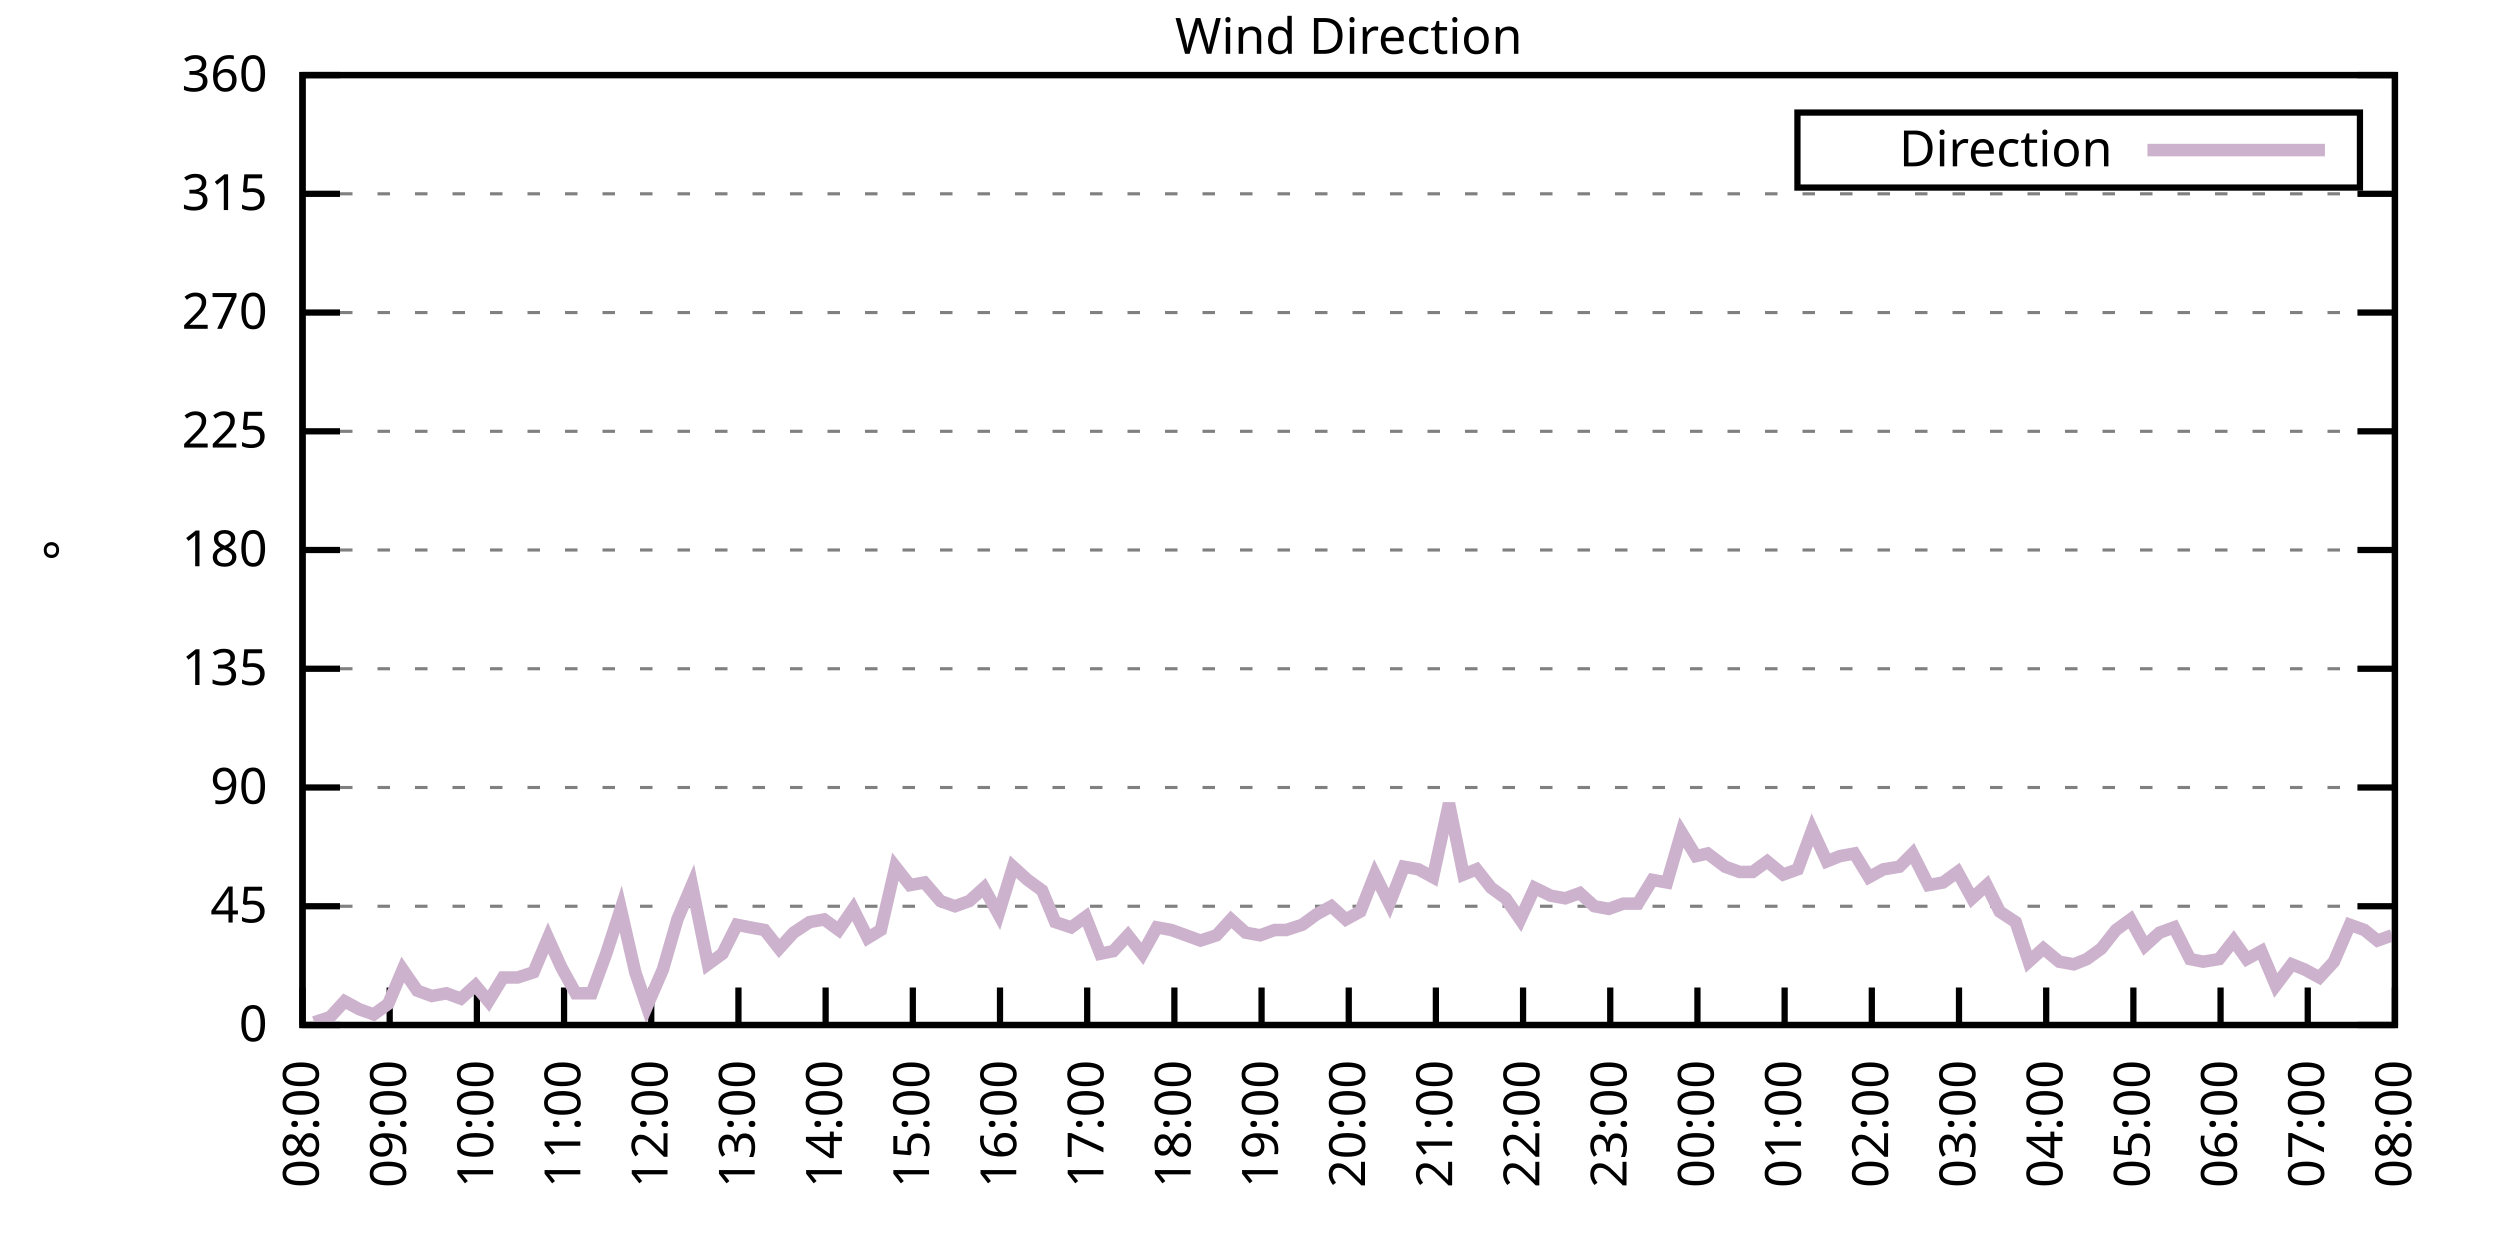
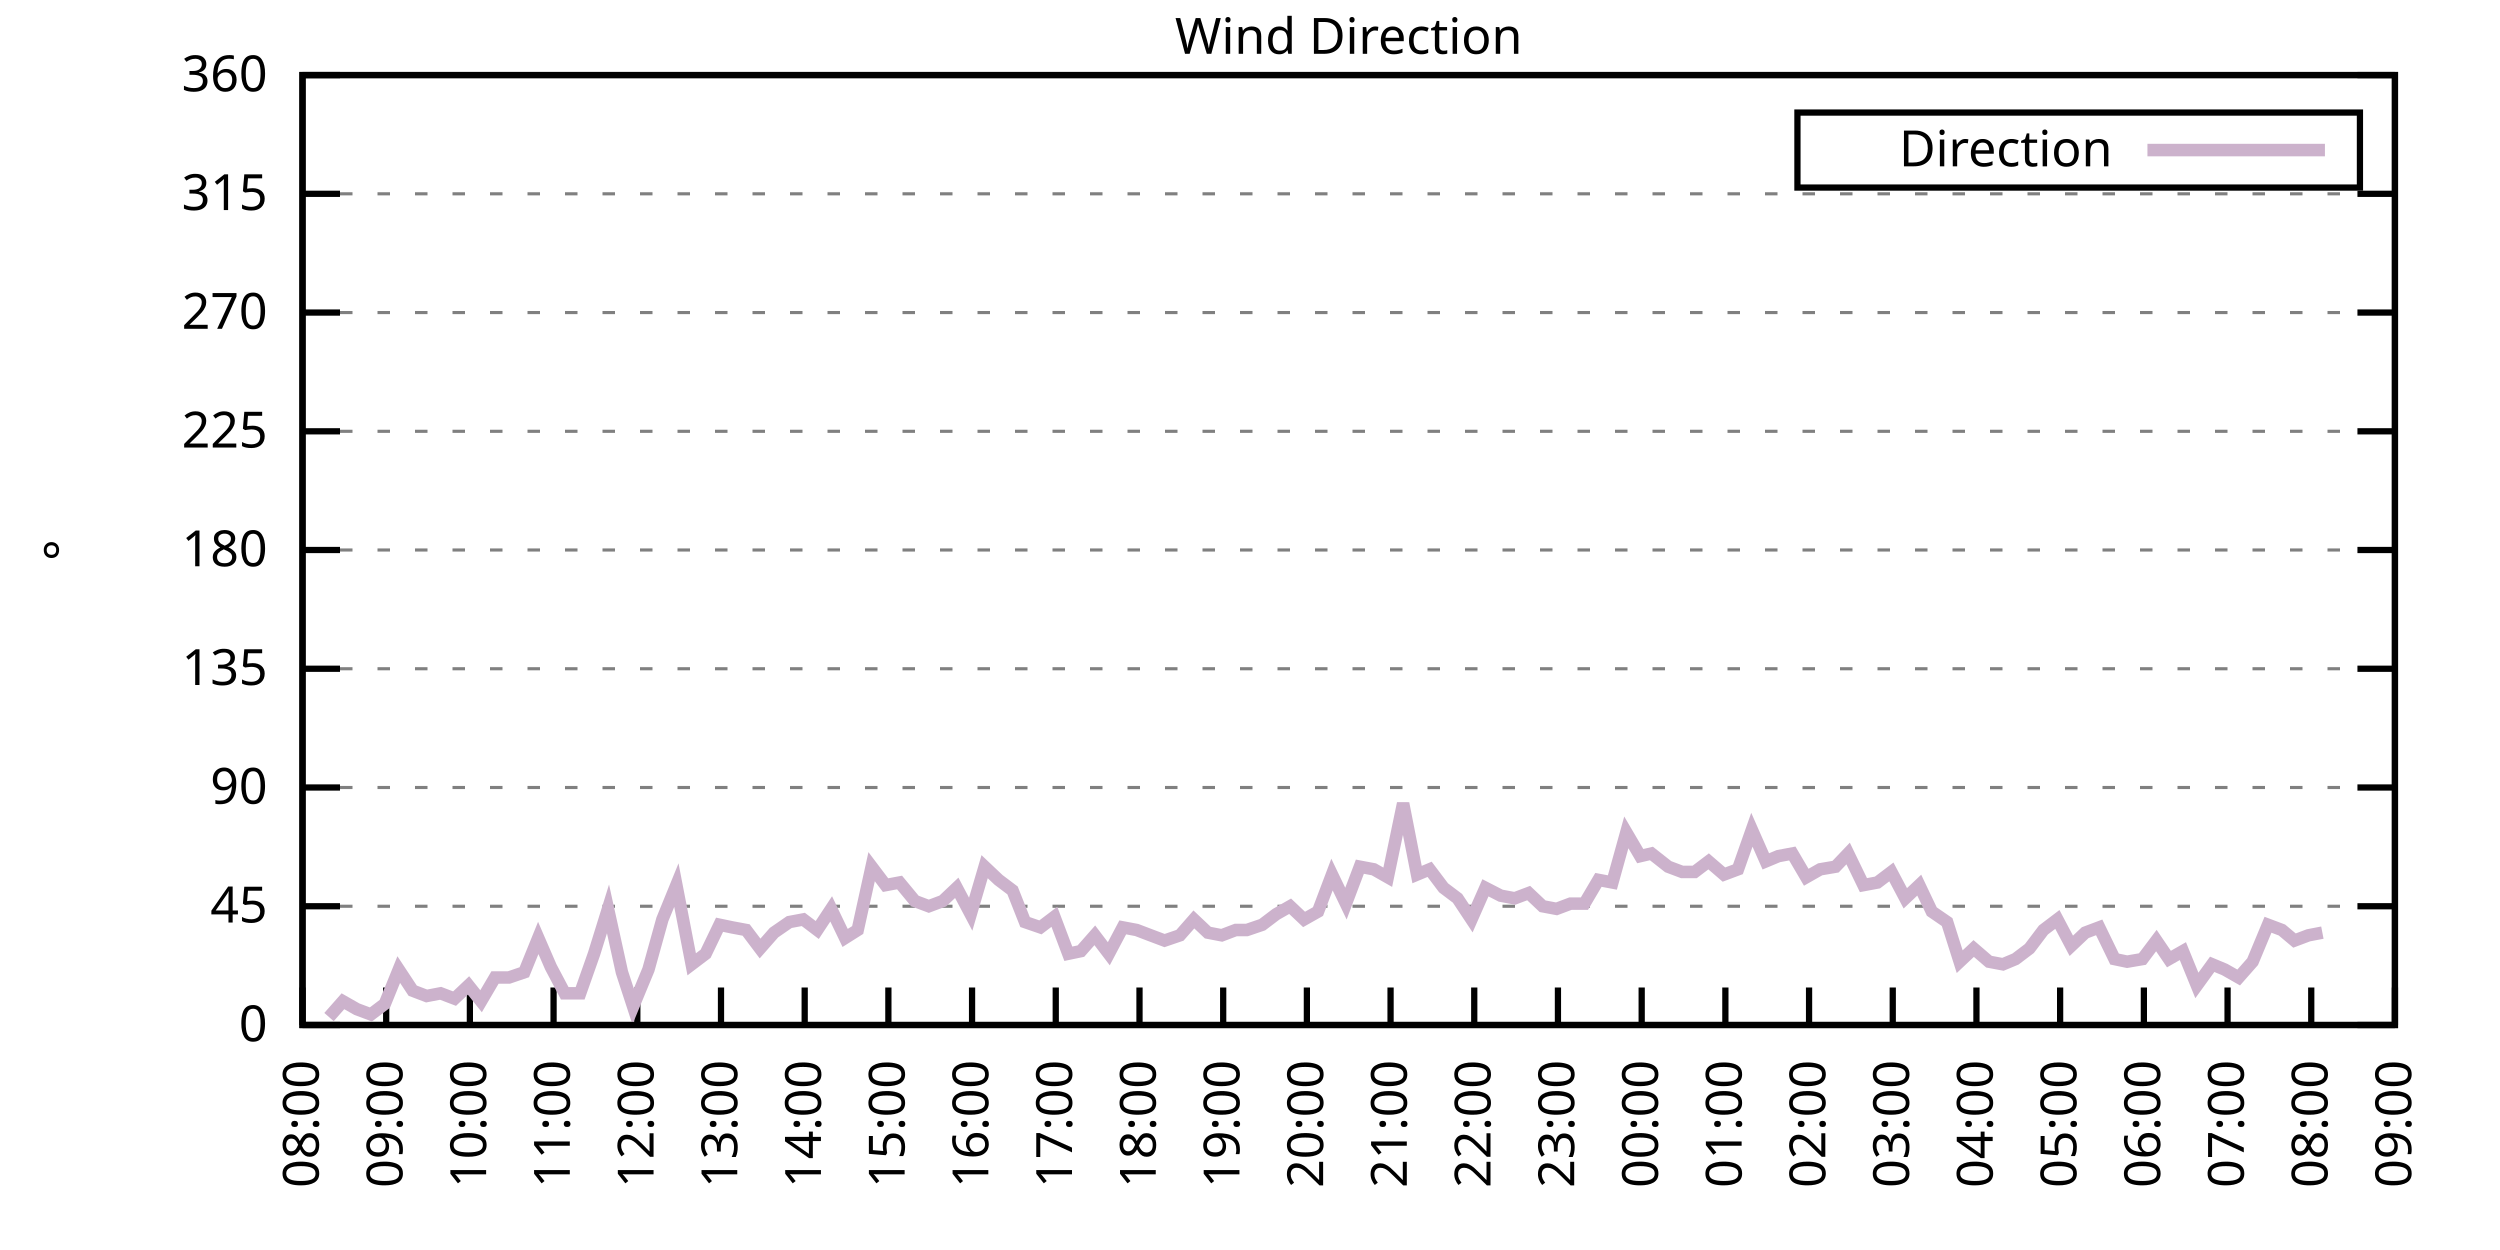
<svg xmlns="http://www.w3.org/2000/svg" xmlns:xlink="http://www.w3.org/1999/xlink" width="400" height="200" viewBox="0 0 400 200">
  <g id="gnuplot_canvas">
    <rect x="0" y="0" width="400" height="200" fill="none" />
    <defs>
      <circle id="gpDot" r="0.5" stroke-width="0.5" stroke="currentColor" />
      <path id="gpPt0" stroke-width="0.333" stroke="currentColor" d="M-1,0 h2 M0,-1 v2" />
      <path id="gpPt1" stroke-width="0.333" stroke="currentColor" d="M-1,-1 L1,1 M1,-1 L-1,1" />
      <path id="gpPt2" stroke-width="0.333" stroke="currentColor" d="M-1,0 L1,0 M0,-1 L0,1 M-1,-1 L1,1 M-1,1 L1,-1" />
      <rect id="gpPt3" stroke-width="0.333" stroke="currentColor" x="-1" y="-1" width="2" height="2" />
      <rect id="gpPt4" stroke-width="0.333" stroke="currentColor" fill="currentColor" x="-1" y="-1" width="2" height="2" />
      <circle id="gpPt5" stroke-width="0.333" stroke="currentColor" cx="0" cy="0" r="1" />
      <use xlink:href="#gpPt5" id="gpPt6" fill="currentColor" stroke="none" />
      <path id="gpPt7" stroke-width="0.333" stroke="currentColor" d="M0,-1.33 L-1.33,0.67 L1.33,0.67 z" />
      <use xlink:href="#gpPt7" id="gpPt8" fill="currentColor" stroke="none" />
      <use xlink:href="#gpPt7" id="gpPt9" stroke="currentColor" transform="rotate(180)" />
      <use xlink:href="#gpPt9" id="gpPt10" fill="currentColor" stroke="none" />
      <use xlink:href="#gpPt3" id="gpPt11" stroke="currentColor" transform="rotate(45)" />
      <use xlink:href="#gpPt11" id="gpPt12" fill="currentColor" stroke="none" />
      <path id="gpPt13" stroke-width="0.333" stroke="currentColor" d="M0,1.330 L1.265,0.411 L0.782,-1.067 L-0.782,-1.076 L-1.265,0.411 z" />
      <use xlink:href="#gpPt13" id="gpPt14" fill="currentColor" stroke="none" />
      <filter id="textbox" filterUnits="objectBoundingBox" x="0" y="0" height="1" width="1">
        <feFlood flood-color="white" flood-opacity="1" result="bgnd" />
        <feComposite in="SourceGraphic" in2="bgnd" operator="atop" />
      </filter>
      <filter id="greybox" filterUnits="objectBoundingBox" x="0" y="0" height="1" width="1">
        <feFlood flood-color="lightgrey" flood-opacity="1" result="grey" />
        <feComposite in="SourceGraphic" in2="grey" operator="atop" />
      </filter>
    </defs>
    <g fill="none" color="white" stroke="currentColor" stroke-width="1.00" stroke-linecap="butt" stroke-linejoin="miter">
</g>
    <g fill="none" color="black" stroke="currentColor" stroke-width="1.00" stroke-linecap="butt" stroke-linejoin="miter">
      <g stroke="none" shape-rendering="crispEdges">
        <polygon fill="rgb(255, 255, 255)" points="48.40,164.00 383.18,164.00 383.18,12.02 48.40,12.02 " />
      </g>
    </g>
    <g fill="none" color="black" stroke="currentColor" stroke-width="1.00" stroke-linecap="butt" stroke-linejoin="miter">
</g>
    <g fill="none" color="black" stroke="black" stroke-width="0.50" stroke-linecap="butt" stroke-linejoin="miter">
</g>
    <g fill="none" color="gray" stroke="currentColor" stroke-width="0.50" stroke-linecap="butt" stroke-linejoin="miter">
      <path stroke="gray" stroke-dasharray="2,4" class="gridline" d="M48.40,164.00 L383.19,164.00  " />
    </g>
    <g fill="none" color="gray" stroke="gray" stroke-width="1.00" stroke-linecap="butt" stroke-linejoin="miter">
</g>
    <g fill="none" color="black" stroke="currentColor" stroke-width="1.00" stroke-linecap="butt" stroke-linejoin="miter">
      <path stroke="black" d="M48.40,164.00 L54.40,164.00 M383.19,164.00 L377.19,164.00  " />
      <g transform="translate(42.80,166.60)" stroke="none" fill="black" font-family="Sans" font-size="8.00" text-anchor="end">
        <text>
          <tspan font-family="Sans"> 0</tspan>
        </text>
      </g>
    </g>
    <g fill="none" color="black" stroke="currentColor" stroke-width="1.00" stroke-linecap="butt" stroke-linejoin="miter">
</g>
    <g fill="none" color="black" stroke="black" stroke-width="0.50" stroke-linecap="butt" stroke-linejoin="miter">
</g>
    <g fill="none" color="gray" stroke="currentColor" stroke-width="0.50" stroke-linecap="butt" stroke-linejoin="miter">
      <path stroke="gray" stroke-dasharray="2,4" class="gridline" d="M48.40,145.00 L383.19,145.00  " />
    </g>
    <g fill="none" color="gray" stroke="gray" stroke-width="1.00" stroke-linecap="butt" stroke-linejoin="miter">
</g>
    <g fill="none" color="black" stroke="currentColor" stroke-width="1.00" stroke-linecap="butt" stroke-linejoin="miter">
      <path stroke="black" d="M48.40,145.00 L54.40,145.00 M383.19,145.00 L377.19,145.00  " />
      <g transform="translate(42.80,147.60)" stroke="none" fill="black" font-family="Sans" font-size="8.00" text-anchor="end">
        <text>
          <tspan font-family="Sans"> 45</tspan>
        </text>
      </g>
    </g>
    <g fill="none" color="black" stroke="currentColor" stroke-width="1.00" stroke-linecap="butt" stroke-linejoin="miter">
</g>
    <g fill="none" color="black" stroke="black" stroke-width="0.50" stroke-linecap="butt" stroke-linejoin="miter">
</g>
    <g fill="none" color="gray" stroke="currentColor" stroke-width="0.50" stroke-linecap="butt" stroke-linejoin="miter">
      <path stroke="gray" stroke-dasharray="2,4" class="gridline" d="M48.40,126.00 L383.19,126.00  " />
    </g>
    <g fill="none" color="gray" stroke="gray" stroke-width="1.00" stroke-linecap="butt" stroke-linejoin="miter">
</g>
    <g fill="none" color="black" stroke="currentColor" stroke-width="1.00" stroke-linecap="butt" stroke-linejoin="miter">
      <path stroke="black" d="M48.40,126.00 L54.40,126.00 M383.19,126.00 L377.19,126.00  " />
      <g transform="translate(42.80,128.60)" stroke="none" fill="black" font-family="Sans" font-size="8.00" text-anchor="end">
        <text>
          <tspan font-family="Sans"> 90</tspan>
        </text>
      </g>
    </g>
    <g fill="none" color="black" stroke="currentColor" stroke-width="1.00" stroke-linecap="butt" stroke-linejoin="miter">
</g>
    <g fill="none" color="black" stroke="black" stroke-width="0.50" stroke-linecap="butt" stroke-linejoin="miter">
</g>
    <g fill="none" color="gray" stroke="currentColor" stroke-width="0.50" stroke-linecap="butt" stroke-linejoin="miter">
      <path stroke="gray" stroke-dasharray="2,4" class="gridline" d="M48.40,107.00 L383.19,107.00  " />
    </g>
    <g fill="none" color="gray" stroke="gray" stroke-width="1.00" stroke-linecap="butt" stroke-linejoin="miter">
</g>
    <g fill="none" color="black" stroke="currentColor" stroke-width="1.00" stroke-linecap="butt" stroke-linejoin="miter">
      <path stroke="black" d="M48.40,107.00 L54.40,107.00 M383.19,107.00 L377.19,107.00  " />
      <g transform="translate(42.80,109.60)" stroke="none" fill="black" font-family="Sans" font-size="8.00" text-anchor="end">
        <text>
          <tspan font-family="Sans"> 135</tspan>
        </text>
      </g>
    </g>
    <g fill="none" color="black" stroke="currentColor" stroke-width="1.00" stroke-linecap="butt" stroke-linejoin="miter">
</g>
    <g fill="none" color="black" stroke="black" stroke-width="0.50" stroke-linecap="butt" stroke-linejoin="miter">
</g>
    <g fill="none" color="gray" stroke="currentColor" stroke-width="0.50" stroke-linecap="butt" stroke-linejoin="miter">
      <path stroke="gray" stroke-dasharray="2,4" class="gridline" d="M48.40,88.00 L383.19,88.00  " />
    </g>
    <g fill="none" color="gray" stroke="gray" stroke-width="1.00" stroke-linecap="butt" stroke-linejoin="miter">
</g>
    <g fill="none" color="black" stroke="currentColor" stroke-width="1.00" stroke-linecap="butt" stroke-linejoin="miter">
      <path stroke="black" d="M48.40,88.00 L54.40,88.00 M383.19,88.00 L377.19,88.00  " />
      <g transform="translate(42.80,90.60)" stroke="none" fill="black" font-family="Sans" font-size="8.00" text-anchor="end">
        <text>
          <tspan font-family="Sans"> 180</tspan>
        </text>
      </g>
    </g>
    <g fill="none" color="black" stroke="currentColor" stroke-width="1.00" stroke-linecap="butt" stroke-linejoin="miter">
</g>
    <g fill="none" color="black" stroke="black" stroke-width="0.50" stroke-linecap="butt" stroke-linejoin="miter">
</g>
    <g fill="none" color="gray" stroke="currentColor" stroke-width="0.50" stroke-linecap="butt" stroke-linejoin="miter">
      <path stroke="gray" stroke-dasharray="2,4" class="gridline" d="M48.40,69.01 L383.19,69.01  " />
    </g>
    <g fill="none" color="gray" stroke="gray" stroke-width="1.00" stroke-linecap="butt" stroke-linejoin="miter">
</g>
    <g fill="none" color="black" stroke="currentColor" stroke-width="1.00" stroke-linecap="butt" stroke-linejoin="miter">
      <path stroke="black" d="M48.40,69.01 L54.40,69.01 M383.19,69.01 L377.19,69.01  " />
      <g transform="translate(42.80,71.61)" stroke="none" fill="black" font-family="Sans" font-size="8.00" text-anchor="end">
        <text>
          <tspan font-family="Sans"> 225</tspan>
        </text>
      </g>
    </g>
    <g fill="none" color="black" stroke="currentColor" stroke-width="1.00" stroke-linecap="butt" stroke-linejoin="miter">
</g>
    <g fill="none" color="black" stroke="black" stroke-width="0.50" stroke-linecap="butt" stroke-linejoin="miter">
</g>
    <g fill="none" color="gray" stroke="currentColor" stroke-width="0.50" stroke-linecap="butt" stroke-linejoin="miter">
      <path stroke="gray" stroke-dasharray="2,4" class="gridline" d="M48.40,50.01 L383.19,50.01  " />
    </g>
    <g fill="none" color="gray" stroke="gray" stroke-width="1.00" stroke-linecap="butt" stroke-linejoin="miter">
</g>
    <g fill="none" color="black" stroke="currentColor" stroke-width="1.00" stroke-linecap="butt" stroke-linejoin="miter">
      <path stroke="black" d="M48.40,50.01 L54.40,50.01 M383.19,50.01 L377.19,50.01  " />
      <g transform="translate(42.80,52.61)" stroke="none" fill="black" font-family="Sans" font-size="8.00" text-anchor="end">
        <text>
          <tspan font-family="Sans"> 270</tspan>
        </text>
      </g>
    </g>
    <g fill="none" color="black" stroke="currentColor" stroke-width="1.00" stroke-linecap="butt" stroke-linejoin="miter">
</g>
    <g fill="none" color="black" stroke="black" stroke-width="0.50" stroke-linecap="butt" stroke-linejoin="miter">
</g>
    <g fill="none" color="gray" stroke="currentColor" stroke-width="0.50" stroke-linecap="butt" stroke-linejoin="miter">
      <path stroke="gray" stroke-dasharray="2,4" class="gridline" d="M48.40,31.01 L383.19,31.01  " />
    </g>
    <g fill="none" color="gray" stroke="gray" stroke-width="1.00" stroke-linecap="butt" stroke-linejoin="miter">
</g>
    <g fill="none" color="black" stroke="currentColor" stroke-width="1.00" stroke-linecap="butt" stroke-linejoin="miter">
      <path stroke="black" d="M48.40,31.01 L54.40,31.01 M383.19,31.01 L377.19,31.01  " />
      <g transform="translate(42.80,33.61)" stroke="none" fill="black" font-family="Sans" font-size="8.00" text-anchor="end">
        <text>
          <tspan font-family="Sans"> 315</tspan>
        </text>
      </g>
    </g>
    <g fill="none" color="black" stroke="currentColor" stroke-width="1.00" stroke-linecap="butt" stroke-linejoin="miter">
</g>
    <g fill="none" color="black" stroke="black" stroke-width="0.50" stroke-linecap="butt" stroke-linejoin="miter">
</g>
    <g fill="none" color="gray" stroke="currentColor" stroke-width="0.50" stroke-linecap="butt" stroke-linejoin="miter">
      <path stroke="gray" stroke-dasharray="2,4" class="gridline" d="M48.40,12.01 L383.19,12.01  " />
    </g>
    <g fill="none" color="gray" stroke="gray" stroke-width="1.00" stroke-linecap="butt" stroke-linejoin="miter">
</g>
    <g fill="none" color="black" stroke="currentColor" stroke-width="1.00" stroke-linecap="butt" stroke-linejoin="miter">
      <path stroke="black" d="M48.40,12.01 L54.40,12.01 M383.19,12.01 L377.19,12.01  " />
      <g transform="translate(42.80,14.61)" stroke="none" fill="black" font-family="Sans" font-size="8.00" text-anchor="end">
        <text>
          <tspan font-family="Sans"> 360</tspan>
        </text>
      </g>
    </g>
    <g fill="none" color="black" stroke="currentColor" stroke-width="1.00" stroke-linecap="butt" stroke-linejoin="miter">
      <path stroke="black" d="M48.40,164.00 L48.40,158.00  " />
      <g transform="translate(51.00,169.60) rotate(270.00)" stroke="none" fill="black" font-family="Sans" font-size="8.00" text-anchor="end">
        <text>
          <tspan font-family="Sans">08:00</tspan>
        </text>
      </g>
    </g>
    <g fill="none" color="black" stroke="currentColor" stroke-width="1.00" stroke-linecap="butt" stroke-linejoin="miter">
-       <path stroke="black" d="M62.35,164.00 L62.35,158.00  " />
-       <g transform="translate(64.95,169.60) rotate(270.00)" stroke="none" fill="black" font-family="Sans" font-size="8.00" text-anchor="end">
+       <path stroke="black" d="M61.79,164.00 L61.79,158.00  " />
+       <g transform="translate(64.39,169.60) rotate(270.00)" stroke="none" fill="black" font-family="Sans" font-size="8.00" text-anchor="end">
        <text>
          <tspan font-family="Sans">09:00</tspan>
        </text>
      </g>
    </g>
    <g fill="none" color="black" stroke="currentColor" stroke-width="1.00" stroke-linecap="butt" stroke-linejoin="miter">
-       <path stroke="black" d="M76.30,164.00 L76.30,158.00  " />
-       <g transform="translate(78.90,169.60) rotate(270.00)" stroke="none" fill="black" font-family="Sans" font-size="8.00" text-anchor="end">
+       <path stroke="black" d="M75.18,164.00 L75.18,158.00  " />
+       <g transform="translate(77.78,169.60) rotate(270.00)" stroke="none" fill="black" font-family="Sans" font-size="8.00" text-anchor="end">
        <text>
          <tspan font-family="Sans">10:00</tspan>
        </text>
      </g>
    </g>
    <g fill="none" color="black" stroke="currentColor" stroke-width="1.00" stroke-linecap="butt" stroke-linejoin="miter">
-       <path stroke="black" d="M90.25,164.00 L90.25,158.00  " />
-       <g transform="translate(92.85,169.60) rotate(270.00)" stroke="none" fill="black" font-family="Sans" font-size="8.00" text-anchor="end">
+       <path stroke="black" d="M88.57,164.00 L88.57,158.00  " />
+       <g transform="translate(91.17,169.60) rotate(270.00)" stroke="none" fill="black" font-family="Sans" font-size="8.00" text-anchor="end">
        <text>
          <tspan font-family="Sans">11:00</tspan>
        </text>
      </g>
    </g>
    <g fill="none" color="black" stroke="currentColor" stroke-width="1.00" stroke-linecap="butt" stroke-linejoin="miter">
-       <path stroke="black" d="M104.20,164.00 L104.20,158.00  " />
-       <g transform="translate(106.80,169.60) rotate(270.00)" stroke="none" fill="black" font-family="Sans" font-size="8.00" text-anchor="end">
+       <path stroke="black" d="M101.97,164.00 L101.97,158.00  " />
+       <g transform="translate(104.57,169.60) rotate(270.00)" stroke="none" fill="black" font-family="Sans" font-size="8.00" text-anchor="end">
        <text>
          <tspan font-family="Sans">12:00</tspan>
        </text>
      </g>
    </g>
    <g fill="none" color="black" stroke="currentColor" stroke-width="1.00" stroke-linecap="butt" stroke-linejoin="miter">
-       <path stroke="black" d="M118.15,164.00 L118.15,158.00  " />
-       <g transform="translate(120.75,169.60) rotate(270.00)" stroke="none" fill="black" font-family="Sans" font-size="8.00" text-anchor="end">
+       <path stroke="black" d="M115.36,164.00 L115.36,158.00  " />
+       <g transform="translate(117.96,169.60) rotate(270.00)" stroke="none" fill="black" font-family="Sans" font-size="8.00" text-anchor="end">
        <text>
          <tspan font-family="Sans">13:00</tspan>
        </text>
      </g>
    </g>
    <g fill="none" color="black" stroke="currentColor" stroke-width="1.00" stroke-linecap="butt" stroke-linejoin="miter">
-       <path stroke="black" d="M132.10,164.00 L132.10,158.00  " />
-       <g transform="translate(134.70,169.60) rotate(270.00)" stroke="none" fill="black" font-family="Sans" font-size="8.00" text-anchor="end">
+       <path stroke="black" d="M128.75,164.00 L128.75,158.00  " />
+       <g transform="translate(131.35,169.60) rotate(270.00)" stroke="none" fill="black" font-family="Sans" font-size="8.00" text-anchor="end">
        <text>
          <tspan font-family="Sans">14:00</tspan>
        </text>
      </g>
    </g>
    <g fill="none" color="black" stroke="currentColor" stroke-width="1.00" stroke-linecap="butt" stroke-linejoin="miter">
-       <path stroke="black" d="M146.05,164.00 L146.05,158.00  " />
-       <g transform="translate(148.65,169.60) rotate(270.00)" stroke="none" fill="black" font-family="Sans" font-size="8.00" text-anchor="end">
+       <path stroke="black" d="M142.14,164.00 L142.14,158.00  " />
+       <g transform="translate(144.74,169.60) rotate(270.00)" stroke="none" fill="black" font-family="Sans" font-size="8.00" text-anchor="end">
        <text>
          <tspan font-family="Sans">15:00</tspan>
        </text>
      </g>
    </g>
    <g fill="none" color="black" stroke="currentColor" stroke-width="1.00" stroke-linecap="butt" stroke-linejoin="miter">
-       <path stroke="black" d="M160.00,164.00 L160.00,158.00  " />
-       <g transform="translate(162.60,169.60) rotate(270.00)" stroke="none" fill="black" font-family="Sans" font-size="8.00" text-anchor="end">
+       <path stroke="black" d="M155.53,164.00 L155.53,158.00  " />
+       <g transform="translate(158.13,169.60) rotate(270.00)" stroke="none" fill="black" font-family="Sans" font-size="8.00" text-anchor="end">
        <text>
          <tspan font-family="Sans">16:00</tspan>
        </text>
      </g>
    </g>
    <g fill="none" color="black" stroke="currentColor" stroke-width="1.00" stroke-linecap="butt" stroke-linejoin="miter">
-       <path stroke="black" d="M173.95,164.00 L173.95,158.00  " />
-       <g transform="translate(176.55,169.60) rotate(270.00)" stroke="none" fill="black" font-family="Sans" font-size="8.00" text-anchor="end">
+       <path stroke="black" d="M168.92,164.00 L168.92,158.00  " />
+       <g transform="translate(171.52,169.60) rotate(270.00)" stroke="none" fill="black" font-family="Sans" font-size="8.00" text-anchor="end">
        <text>
          <tspan font-family="Sans">17:00</tspan>
        </text>
      </g>
    </g>
    <g fill="none" color="black" stroke="currentColor" stroke-width="1.00" stroke-linecap="butt" stroke-linejoin="miter">
-       <path stroke="black" d="M187.90,164.00 L187.90,158.00  " />
-       <g transform="translate(190.50,169.60) rotate(270.00)" stroke="none" fill="black" font-family="Sans" font-size="8.00" text-anchor="end">
+       <path stroke="black" d="M182.32,164.00 L182.32,158.00  " />
+       <g transform="translate(184.92,169.60) rotate(270.00)" stroke="none" fill="black" font-family="Sans" font-size="8.00" text-anchor="end">
        <text>
          <tspan font-family="Sans">18:00</tspan>
        </text>
      </g>
    </g>
    <g fill="none" color="black" stroke="currentColor" stroke-width="1.00" stroke-linecap="butt" stroke-linejoin="miter">
-       <path stroke="black" d="M201.85,164.00 L201.85,158.00  " />
-       <g transform="translate(204.45,169.60) rotate(270.00)" stroke="none" fill="black" font-family="Sans" font-size="8.00" text-anchor="end">
+       <path stroke="black" d="M195.71,164.00 L195.71,158.00  " />
+       <g transform="translate(198.31,169.60) rotate(270.00)" stroke="none" fill="black" font-family="Sans" font-size="8.00" text-anchor="end">
        <text>
          <tspan font-family="Sans">19:00</tspan>
        </text>
      </g>
    </g>
    <g fill="none" color="black" stroke="currentColor" stroke-width="1.00" stroke-linecap="butt" stroke-linejoin="miter">
-       <path stroke="black" d="M215.80,164.00 L215.80,158.00  " />
-       <g transform="translate(218.40,169.60) rotate(270.00)" stroke="none" fill="black" font-family="Sans" font-size="8.00" text-anchor="end">
+       <path stroke="black" d="M209.10,164.00 L209.10,158.00  " />
+       <g transform="translate(211.70,169.60) rotate(270.00)" stroke="none" fill="black" font-family="Sans" font-size="8.00" text-anchor="end">
        <text>
          <tspan font-family="Sans">20:00</tspan>
        </text>
      </g>
    </g>
    <g fill="none" color="black" stroke="currentColor" stroke-width="1.00" stroke-linecap="butt" stroke-linejoin="miter">
-       <path stroke="black" d="M229.74,164.00 L229.74,158.00  " />
-       <g transform="translate(232.34,169.60) rotate(270.00)" stroke="none" fill="black" font-family="Sans" font-size="8.00" text-anchor="end">
+       <path stroke="black" d="M222.49,164.00 L222.49,158.00  " />
+       <g transform="translate(225.09,169.60) rotate(270.00)" stroke="none" fill="black" font-family="Sans" font-size="8.00" text-anchor="end">
        <text>
          <tspan font-family="Sans">21:00</tspan>
        </text>
      </g>
    </g>
    <g fill="none" color="black" stroke="currentColor" stroke-width="1.00" stroke-linecap="butt" stroke-linejoin="miter">
-       <path stroke="black" d="M243.69,164.00 L243.69,158.00  " />
-       <g transform="translate(246.29,169.60) rotate(270.00)" stroke="none" fill="black" font-family="Sans" font-size="8.00" text-anchor="end">
+       <path stroke="black" d="M235.88,164.00 L235.88,158.00  " />
+       <g transform="translate(238.48,169.60) rotate(270.00)" stroke="none" fill="black" font-family="Sans" font-size="8.00" text-anchor="end">
        <text>
          <tspan font-family="Sans">22:00</tspan>
        </text>
      </g>
    </g>
    <g fill="none" color="black" stroke="currentColor" stroke-width="1.00" stroke-linecap="butt" stroke-linejoin="miter">
-       <path stroke="black" d="M257.64,164.00 L257.64,158.00  " />
-       <g transform="translate(260.24,169.60) rotate(270.00)" stroke="none" fill="black" font-family="Sans" font-size="8.00" text-anchor="end">
+       <path stroke="black" d="M249.27,164.00 L249.27,158.00  " />
+       <g transform="translate(251.87,169.60) rotate(270.00)" stroke="none" fill="black" font-family="Sans" font-size="8.00" text-anchor="end">
        <text>
          <tspan font-family="Sans">23:00</tspan>
        </text>
      </g>
    </g>
    <g fill="none" color="black" stroke="currentColor" stroke-width="1.00" stroke-linecap="butt" stroke-linejoin="miter">
-       <path stroke="black" d="M271.59,164.00 L271.59,158.00  " />
-       <g transform="translate(274.19,169.60) rotate(270.00)" stroke="none" fill="black" font-family="Sans" font-size="8.00" text-anchor="end">
+       <path stroke="black" d="M262.67,164.00 L262.67,158.00  " />
+       <g transform="translate(265.27,169.60) rotate(270.00)" stroke="none" fill="black" font-family="Sans" font-size="8.00" text-anchor="end">
        <text>
          <tspan font-family="Sans">00:00</tspan>
        </text>
      </g>
    </g>
    <g fill="none" color="black" stroke="currentColor" stroke-width="1.00" stroke-linecap="butt" stroke-linejoin="miter">
-       <path stroke="black" d="M285.54,164.00 L285.54,158.00  " />
-       <g transform="translate(288.14,169.60) rotate(270.00)" stroke="none" fill="black" font-family="Sans" font-size="8.00" text-anchor="end">
+       <path stroke="black" d="M276.06,164.00 L276.06,158.00  " />
+       <g transform="translate(278.66,169.60) rotate(270.00)" stroke="none" fill="black" font-family="Sans" font-size="8.00" text-anchor="end">
        <text>
          <tspan font-family="Sans">01:00</tspan>
        </text>
      </g>
    </g>
    <g fill="none" color="black" stroke="currentColor" stroke-width="1.00" stroke-linecap="butt" stroke-linejoin="miter">
-       <path stroke="black" d="M299.49,164.00 L299.49,158.00  " />
-       <g transform="translate(302.09,169.60) rotate(270.00)" stroke="none" fill="black" font-family="Sans" font-size="8.00" text-anchor="end">
+       <path stroke="black" d="M289.45,164.00 L289.45,158.00  " />
+       <g transform="translate(292.05,169.60) rotate(270.00)" stroke="none" fill="black" font-family="Sans" font-size="8.00" text-anchor="end">
        <text>
          <tspan font-family="Sans">02:00</tspan>
        </text>
      </g>
    </g>
    <g fill="none" color="black" stroke="currentColor" stroke-width="1.00" stroke-linecap="butt" stroke-linejoin="miter">
-       <path stroke="black" d="M313.44,164.00 L313.44,158.00  " />
-       <g transform="translate(316.04,169.60) rotate(270.00)" stroke="none" fill="black" font-family="Sans" font-size="8.00" text-anchor="end">
+       <path stroke="black" d="M302.84,164.00 L302.84,158.00  " />
+       <g transform="translate(305.44,169.60) rotate(270.00)" stroke="none" fill="black" font-family="Sans" font-size="8.00" text-anchor="end">
        <text>
          <tspan font-family="Sans">03:00</tspan>
        </text>
      </g>
    </g>
    <g fill="none" color="black" stroke="currentColor" stroke-width="1.00" stroke-linecap="butt" stroke-linejoin="miter">
-       <path stroke="black" d="M327.39,164.00 L327.39,158.00  " />
-       <g transform="translate(329.99,169.60) rotate(270.00)" stroke="none" fill="black" font-family="Sans" font-size="8.00" text-anchor="end">
+       <path stroke="black" d="M316.23,164.00 L316.23,158.00  " />
+       <g transform="translate(318.83,169.60) rotate(270.00)" stroke="none" fill="black" font-family="Sans" font-size="8.00" text-anchor="end">
        <text>
          <tspan font-family="Sans">04:00</tspan>
        </text>
      </g>
    </g>
    <g fill="none" color="black" stroke="currentColor" stroke-width="1.00" stroke-linecap="butt" stroke-linejoin="miter">
-       <path stroke="black" d="M341.34,164.00 L341.34,158.00  " />
-       <g transform="translate(343.94,169.60) rotate(270.00)" stroke="none" fill="black" font-family="Sans" font-size="8.00" text-anchor="end">
+       <path stroke="black" d="M329.62,164.00 L329.62,158.00  " />
+       <g transform="translate(332.22,169.60) rotate(270.00)" stroke="none" fill="black" font-family="Sans" font-size="8.00" text-anchor="end">
        <text>
          <tspan font-family="Sans">05:00</tspan>
        </text>
      </g>
    </g>
    <g fill="none" color="black" stroke="currentColor" stroke-width="1.00" stroke-linecap="butt" stroke-linejoin="miter">
-       <path stroke="black" d="M355.29,164.00 L355.29,158.00  " />
-       <g transform="translate(357.89,169.60) rotate(270.00)" stroke="none" fill="black" font-family="Sans" font-size="8.00" text-anchor="end">
+       <path stroke="black" d="M343.02,164.00 L343.02,158.00  " />
+       <g transform="translate(345.62,169.60) rotate(270.00)" stroke="none" fill="black" font-family="Sans" font-size="8.00" text-anchor="end">
        <text>
          <tspan font-family="Sans">06:00</tspan>
        </text>
      </g>
    </g>
    <g fill="none" color="black" stroke="currentColor" stroke-width="1.00" stroke-linecap="butt" stroke-linejoin="miter">
-       <path stroke="black" d="M369.24,164.00 L369.24,158.00  " />
-       <g transform="translate(371.84,169.60) rotate(270.00)" stroke="none" fill="black" font-family="Sans" font-size="8.00" text-anchor="end">
+       <path stroke="black" d="M356.41,164.00 L356.41,158.00  " />
+       <g transform="translate(359.01,169.60) rotate(270.00)" stroke="none" fill="black" font-family="Sans" font-size="8.00" text-anchor="end">
        <text>
          <tspan font-family="Sans">07:00</tspan>
+         </text>
+       </g>
+     </g>
+     <g fill="none" color="black" stroke="currentColor" stroke-width="1.00" stroke-linecap="butt" stroke-linejoin="miter">
+       <path stroke="black" d="M369.80,164.00 L369.80,158.00  " />
+       <g transform="translate(372.40,169.60) rotate(270.00)" stroke="none" fill="black" font-family="Sans" font-size="8.00" text-anchor="end">
+         <text>
+           <tspan font-family="Sans">08:00</tspan>
        </text>
      </g>
    </g>
    <g fill="none" color="black" stroke="currentColor" stroke-width="1.00" stroke-linecap="butt" stroke-linejoin="miter">
      <path stroke="black" d="M383.19,164.00 L383.19,158.00  " />
      <g transform="translate(385.79,169.60) rotate(270.00)" stroke="none" fill="black" font-family="Sans" font-size="8.00" text-anchor="end">
        <text>
-           <tspan font-family="Sans">08:00</tspan>
+           <tspan font-family="Sans">09:00</tspan>
        </text>
      </g>
    </g>
    <g fill="none" color="black" stroke="currentColor" stroke-width="1.00" stroke-linecap="butt" stroke-linejoin="miter">
</g>
    <g fill="none" color="black" stroke="currentColor" stroke-width="1.00" stroke-linecap="butt" stroke-linejoin="miter">
      <path stroke="black" d="M48.40,12.01 L48.40,164.00 L383.19,164.00 L383.19,12.01 L48.40,12.01 Z  " />
    </g>
    <g fill="none" color="black" stroke="currentColor" stroke-width="1.00" stroke-linecap="butt" stroke-linejoin="miter">
</g>
    <g fill="none" color="black" stroke="currentColor" stroke-width="1.00" stroke-linecap="butt" stroke-linejoin="miter">
      <path stroke="black" d="M287.59,30.01 L287.59,18.01 L377.59,18.01 L377.59,30.01 L287.59,30.01 Z  " />
    </g>
    <g id="Wind_direction_plot_1">
      <g fill="none" color="white" stroke="black" stroke-width="2.00" stroke-linecap="butt" stroke-linejoin="miter">
</g>
      <g fill="none" color="black" stroke="currentColor" stroke-width="2.00" stroke-linecap="butt" stroke-linejoin="miter">
        <g transform="translate(337.99,26.61)" stroke="none" fill="black" font-family="Sans" font-size="8.00" text-anchor="end">
          <text>
            <tspan font-family="Sans">Direction</tspan>
          </text>
        </g>
      </g>
      <g fill="none" color="black" stroke="currentColor" stroke-width="2.00" stroke-linecap="butt" stroke-linejoin="miter">
-         <path stroke="rgb(204, 178, 204)" d="M343.59,24.01 L371.99,24.01 M50.26,163.58 L52.82,162.73 L55.14,160.20 L57.47,161.47 L59.79,162.31 L62.12,160.62   L64.44,155.13 L66.77,158.51 L69.09,159.36 L71.42,158.93 L73.74,159.78 L76.07,157.67 L78.16,160.20 L80.48,156.40   L82.81,156.40 L85.37,155.56 L87.69,150.07 L89.78,154.71 L92.11,158.93 L94.67,158.93 L96.99,152.60 L99.32,145.42   L101.64,155.56 L103.50,161.04 L106.06,155.13 L108.38,147.11 L110.71,141.62 L113.27,154.29 L115.59,152.60 L117.92,147.96   L120.01,148.38 L122.33,148.80 L124.66,151.76 L126.98,149.22 L129.54,147.53 L131.87,147.11 L134.19,148.80 L136.51,145.42   L138.84,150.07 L140.93,148.80 L143.26,138.67 L145.58,141.62 L147.91,141.20 L150.46,144.16 L152.79,145.00 L155.11,144.16   L157.44,142.05 L159.76,146.27 L162.09,138.67 L164.41,140.78 L166.74,142.47 L168.83,147.53 L171.39,148.38 L173.71,146.69   L176.04,152.60 L178.13,152.18 L180.46,149.65 L182.78,152.60 L185.11,148.38 L187.43,148.80 L189.76,149.65 L192.08,150.49   L194.64,149.65 L196.96,147.11 L199.29,149.22 L201.61,149.65 L203.94,148.80 L205.80,148.80 L208.36,147.96 L210.68,146.27   L213.01,145.00 L215.33,147.11 L217.65,145.85 L219.98,139.93 L222.30,144.58 L224.63,138.67 L226.95,139.09 L229.28,140.36   L231.84,128.54 L234.16,139.93 L236.25,139.09 L238.58,142.05 L240.90,143.73 L243.23,147.11 L245.55,142.05 L248.11,143.31   L250.44,143.73 L252.76,142.89 L255.09,145.00 L257.41,145.42 L259.74,144.58 L262.06,144.58 L264.39,140.78 L266.71,141.20   L269.04,133.18 L271.36,136.98 L273.22,136.56 L276.01,138.67 L278.34,139.51 L280.43,139.51 L282.75,137.82 L285.31,139.93   L287.64,139.09 L289.96,132.76 L292.29,137.82 L294.38,136.98 L296.70,136.56 L299.03,140.36 L301.35,139.09 L303.91,138.67   L306.00,136.56 L308.56,141.62 L310.88,141.20 L313.21,139.51 L315.53,143.73 L317.86,141.62 L319.95,145.85 L322.51,147.53   L324.60,153.87 L326.93,151.76 L329.48,153.87 L331.81,154.29 L333.90,153.45 L336.23,151.76 L338.55,148.80 L340.88,147.11   L343.20,151.33 L345.53,149.22 L347.85,148.38 L350.41,153.45 L352.50,153.87 L355.06,153.45 L357.38,150.49 L359.48,153.45   L361.80,152.18 L364.13,157.67 L366.68,154.29 L368.78,155.13 L371.10,156.40 L373.43,153.87 L375.98,147.96 L378.31,148.80   L380.40,150.49 L382.73,149.65  " />
+         <path stroke="rgb(204, 178, 204)" d="M343.59,24.01 L371.99,24.01 M52.64,162.73 L54.87,160.20 L57.10,161.47 L59.34,162.31 L61.57,160.62 L63.80,155.13   L66.03,158.51 L68.26,159.36 L70.50,158.93 L72.73,159.78 L74.96,157.67 L76.97,160.20 L79.20,156.40 L81.43,156.40   L83.89,155.56 L86.12,150.07 L88.13,154.71 L90.36,158.93 L92.82,158.93 L95.05,152.60 L97.28,145.42 L99.51,155.56   L101.30,161.04 L103.75,155.13 L105.98,147.11 L108.22,141.62 L110.67,154.29 L112.90,152.60 L115.13,147.96 L117.14,148.38   L119.38,148.80 L121.61,151.76 L123.84,149.22 L126.29,147.53 L128.53,147.11 L130.76,148.80 L132.99,145.42 L135.22,150.07   L137.23,148.80 L139.46,138.67 L141.69,141.62 L143.93,141.20 L146.38,144.16 L148.61,145.00 L150.85,144.16 L153.08,142.05   L155.31,146.27 L157.54,138.67 L159.77,140.78 L162.01,142.47 L164.01,147.53 L166.47,148.38 L168.70,146.69 L170.93,152.60   L172.94,152.18 L175.17,149.65 L177.41,152.60 L179.64,148.38 L181.87,148.80 L184.10,149.65 L186.33,150.49 L188.79,149.65   L191.02,147.11 L193.25,149.22 L195.48,149.65 L197.72,148.80 L199.50,148.80 L201.96,147.96 L204.19,146.27 L206.42,145.00   L208.65,147.11 L210.88,145.85 L213.12,139.93 L215.35,144.58 L217.58,138.67 L219.81,139.09 L222.04,140.36 L224.50,128.54   L226.73,139.93 L228.74,139.09 L230.97,142.05 L233.20,143.73 L235.44,147.11 L237.67,142.05 L240.12,143.31 L242.36,143.73   L244.59,142.89 L246.82,145.00 L249.05,145.42 L251.28,144.58 L253.51,144.58 L255.75,140.78 L257.98,141.20 L260.21,133.18   L262.44,136.98 L264.23,136.56 L266.91,138.67 L269.14,139.51 L271.15,139.51 L273.38,137.82 L275.83,139.93 L278.07,139.09   L280.30,132.76 L282.53,137.82 L284.54,136.98 L286.77,136.56 L289.00,140.36 L291.23,139.09 L293.69,138.67 L295.70,136.56   L298.15,141.62 L300.39,141.20 L302.62,139.51 L304.85,143.73 L307.08,141.62 L309.09,145.85 L311.54,147.53 L313.55,153.87   L315.79,151.76 L318.24,153.87 L320.47,154.29 L322.48,153.45 L324.71,151.76 L326.95,148.80 L329.18,147.11 L331.41,151.33   L333.64,149.22 L335.87,148.38 L338.33,153.45 L340.34,153.87 L342.79,153.45 L345.02,150.49 L347.03,153.45 L349.26,152.18   L351.50,157.67 L353.95,154.29 L355.96,155.13 L358.19,156.40 L360.42,153.87 L362.88,147.96 L365.11,148.80 L367.12,150.49   L369.35,149.65 L371.58,149.22  " />
      </g>
    </g>
    <g fill="none" color="black" stroke="currentColor" stroke-width="2.00" stroke-linecap="butt" stroke-linejoin="miter">
</g>
    <g fill="none" color="black" stroke="black" stroke-width="1.00" stroke-linecap="butt" stroke-linejoin="miter">
</g>
    <g fill="none" color="black" stroke="currentColor" stroke-width="1.00" stroke-linecap="butt" stroke-linejoin="miter">
      <path stroke="black" d="M48.40,12.01 L48.40,164.00 L383.19,164.00 L383.19,12.01 L48.40,12.01 Z  " />
      <g transform="translate(12.80,88.01) rotate(270.00)" stroke="none" fill="black" font-family="Sans" font-size="8.00" text-anchor="middle">
        <text>
          <tspan font-family="Sans">°</tspan>
        </text>
      </g>
    </g>
    <g fill="none" color="black" stroke="currentColor" stroke-width="1.00" stroke-linecap="butt" stroke-linejoin="miter">
</g>
    <g fill="none" color="black" stroke="currentColor" stroke-width="1.00" stroke-linecap="butt" stroke-linejoin="miter">
      <g transform="translate(215.79,8.61)" stroke="none" fill="black" font-family="Sans" font-size="8.00" text-anchor="middle">
        <text>
          <tspan font-family="Sans">Wind Direction</tspan>
        </text>
      </g>
    </g>
    <g fill="none" color="black" stroke="currentColor" stroke-width="1.00" stroke-linecap="butt" stroke-linejoin="miter">
</g>
  </g>
</svg>
